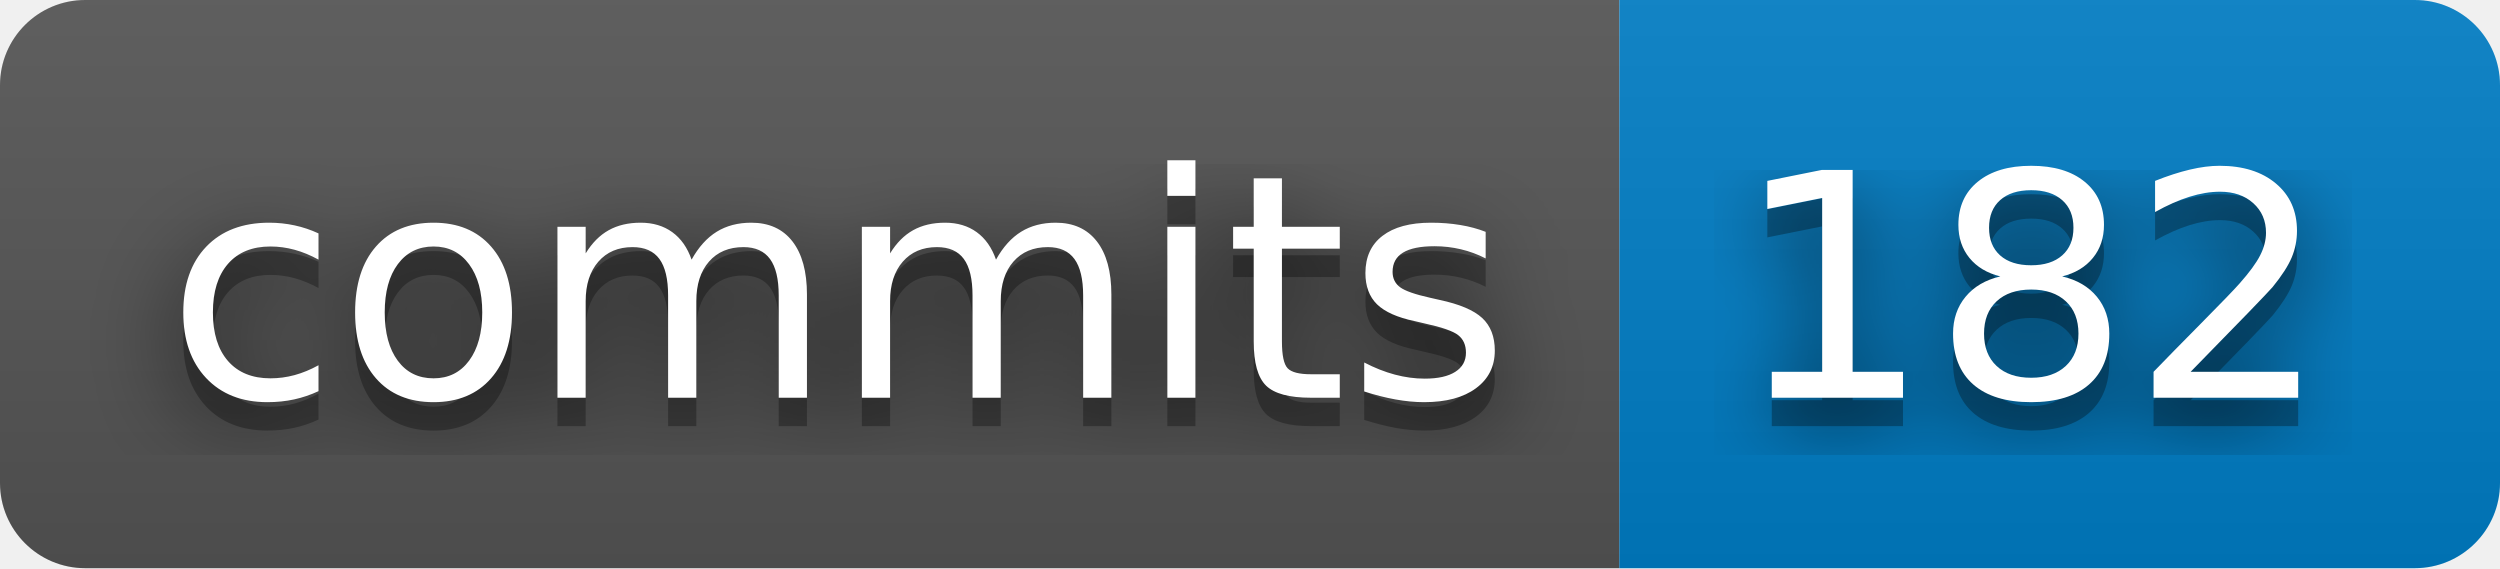
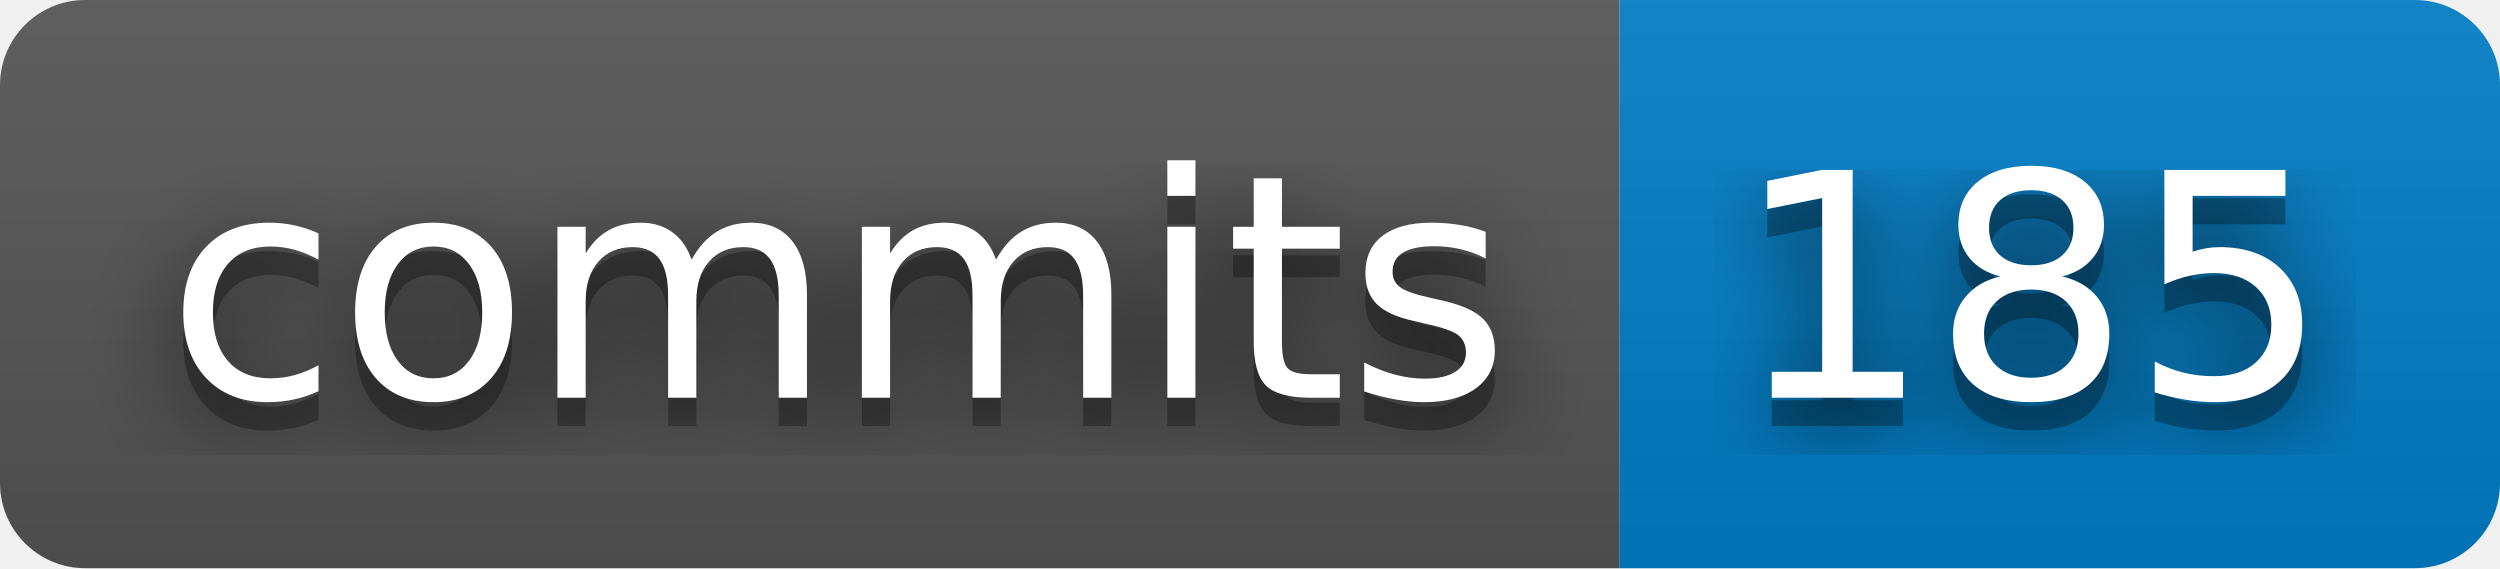
- <svg xmlns="http://www.w3.org/2000/svg" width="88" height="20" role="img" aria-label="commits: 182">
+ <svg xmlns="http://www.w3.org/2000/svg" width="88" height="20" role="img" aria-label="commits: 185">
  <filter id="blur">
    <feGaussianBlur stdDeviation="16" />
  </filter>
  <linearGradient id="s" x2="0" y2="100%">
    <stop offset="0" stop-color="#bbb" stop-opacity=".1" />
    <stop offset="1" stop-opacity=".1" />
  </linearGradient>
  <clipPath id="r">
    <rect width="88" height="20" rx="3" />
  </clipPath>
  <g clip-path="url(#r)">
    <rect width="57" height="20" fill="#555" />
    <rect x="57" width="31" height="20" fill="#007ec6" />
    <rect width="88" height="20" fill="url(#s)" />
  </g>
  <g fill="#fff" text-anchor="middle" font-family="Verdana,Geneva,DejaVu Sans,sans-serif" text-rendering="geometricPrecision" font-size="110">
    <g transform="scale(.1)">
      <g aria-hidden="true" fill="#010101">
        <text x="295" y="150" fill-opacity=".8" filter="url(#blur)" textLength="470">commits</text>
        <text x="295" y="150" fill-opacity=".3" textLength="470">commits</text>
      </g>
      <text x="295" y="140" textLength="470">commits</text>
    </g>
    <g transform="scale(.1)">
      <g aria-hidden="true" fill="#010101">
-         <text x="715" y="150" fill-opacity=".8" filter="url(#blur)" textLength="210">182</text>
-         <text x="715" y="150" fill-opacity=".3" textLength="210">182</text>
+         <text x="715" y="150" fill-opacity=".8" filter="url(#blur)" textLength="210">185</text>
+         <text x="715" y="150" fill-opacity=".3" textLength="210">185</text>
      </g>
-       <text x="715" y="140" textLength="210">182</text>
+       <text x="715" y="140" textLength="210">185</text>
    </g>
  </g>
</svg>
